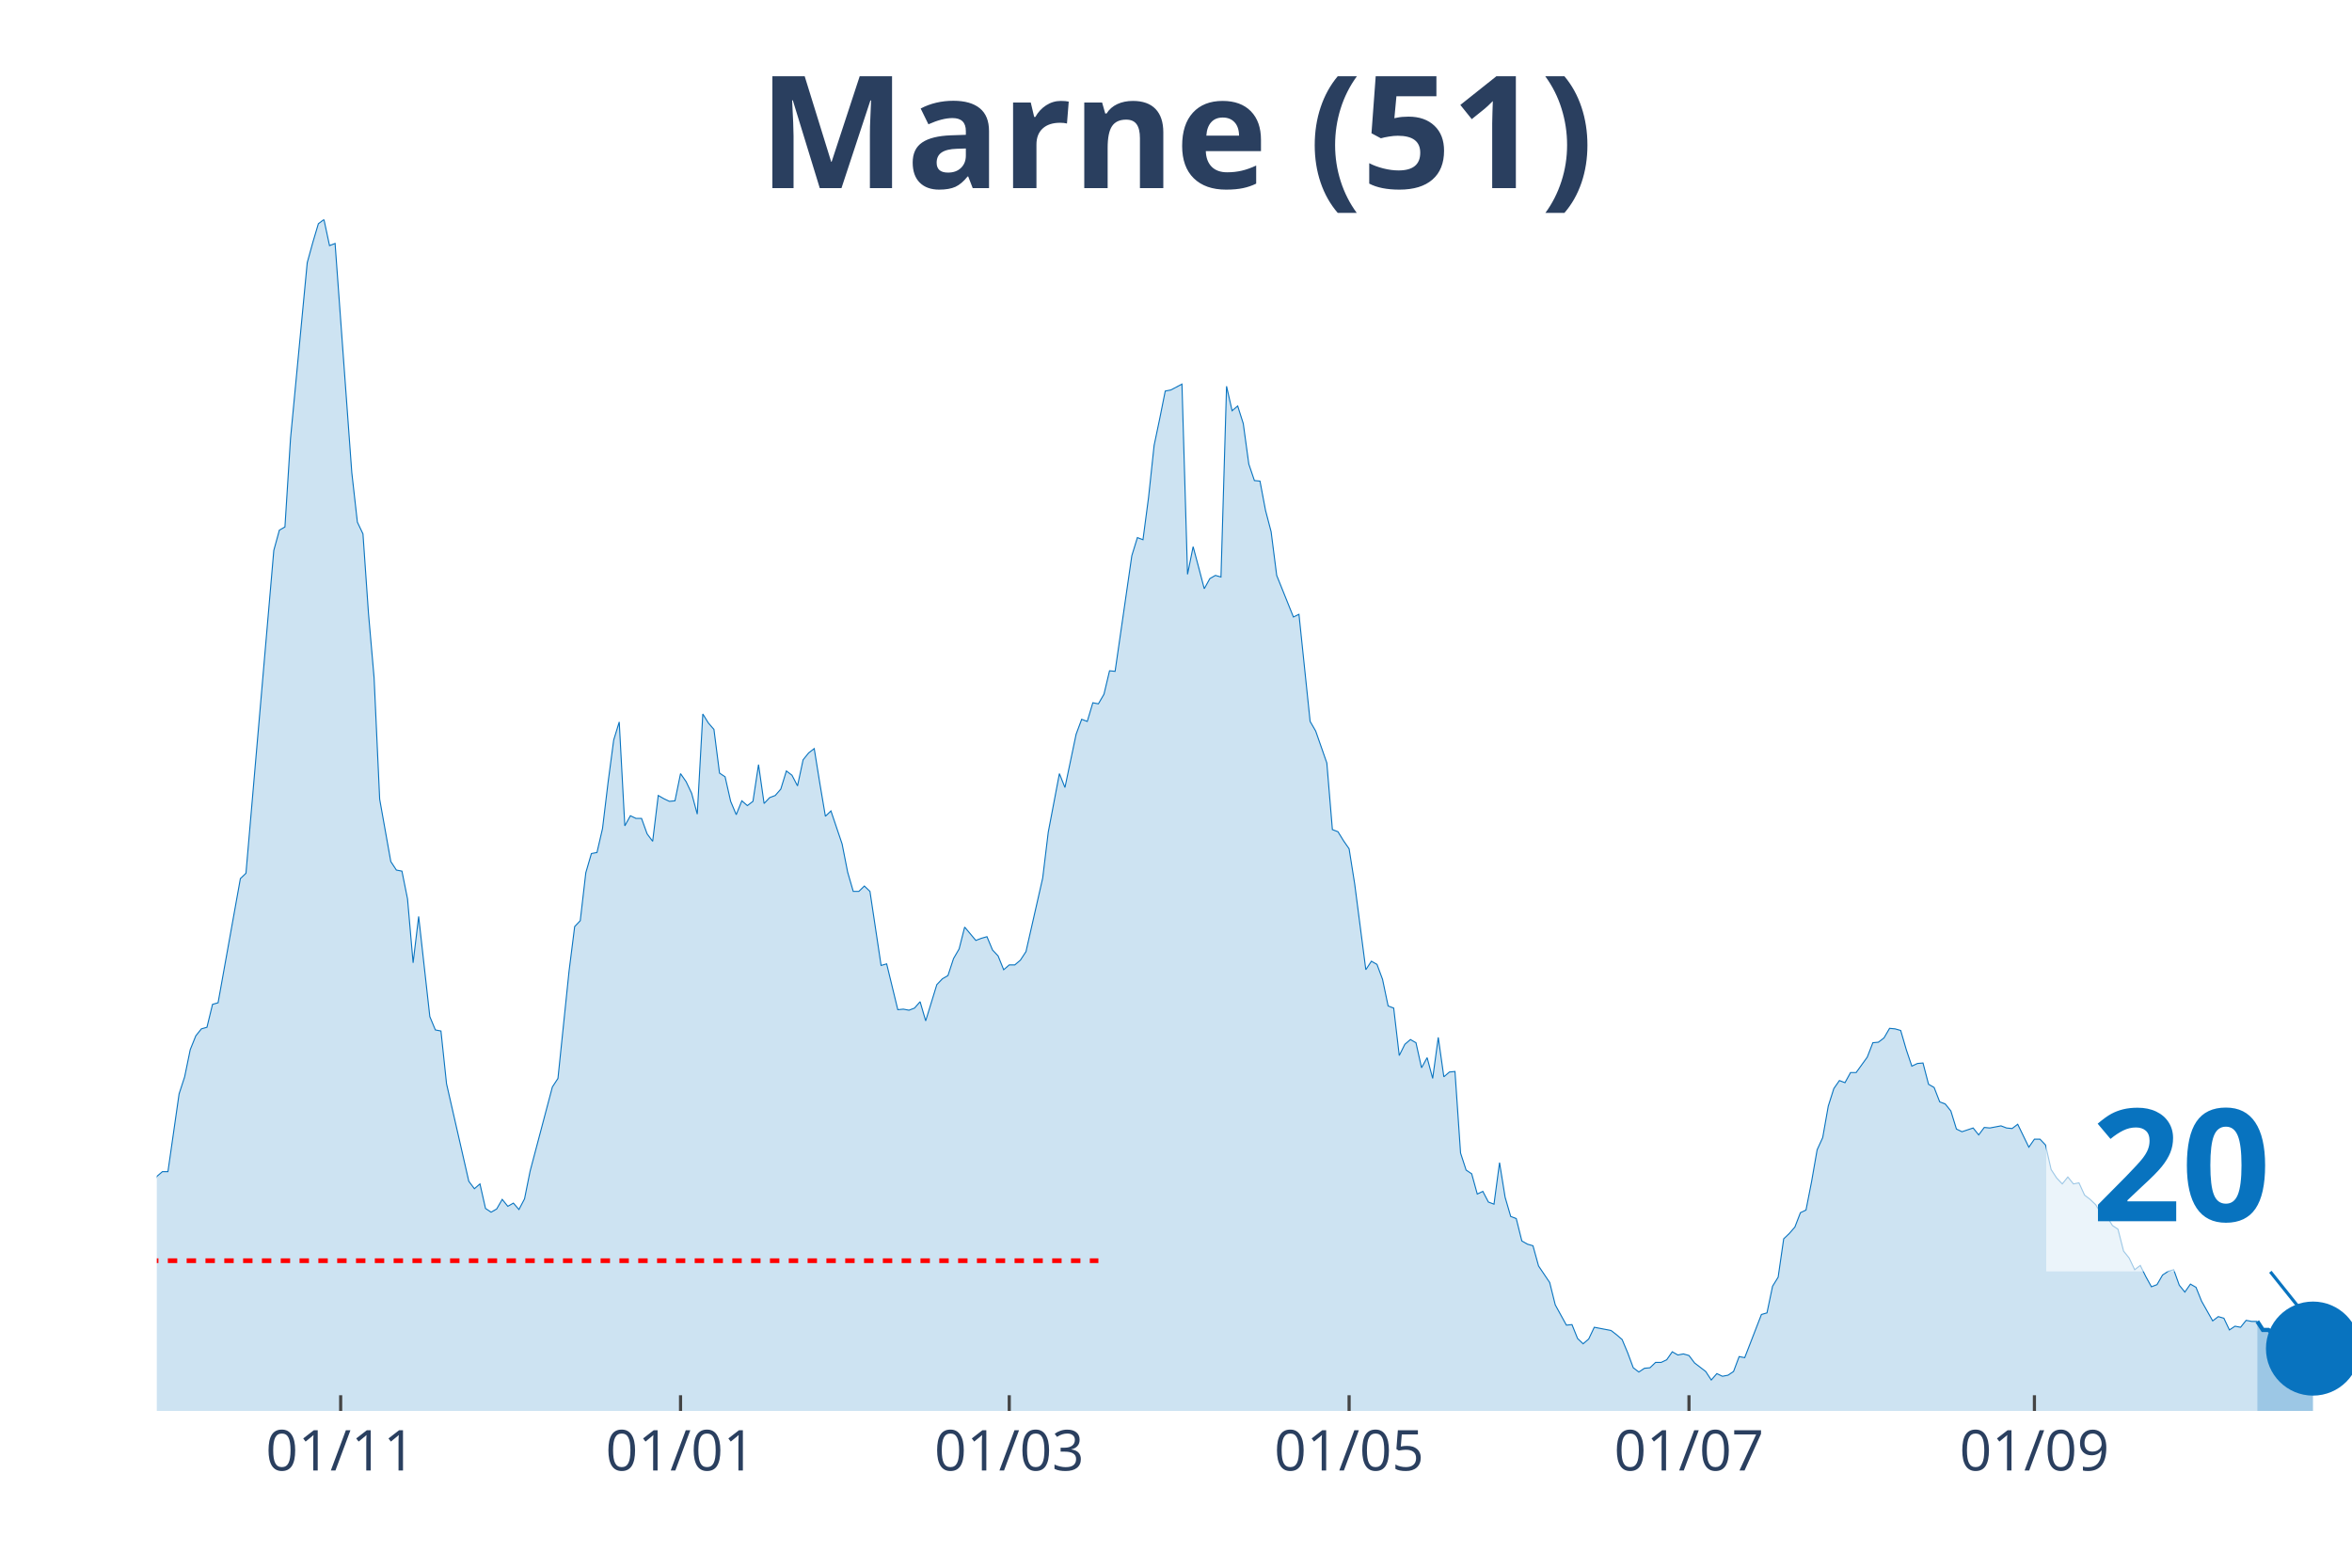
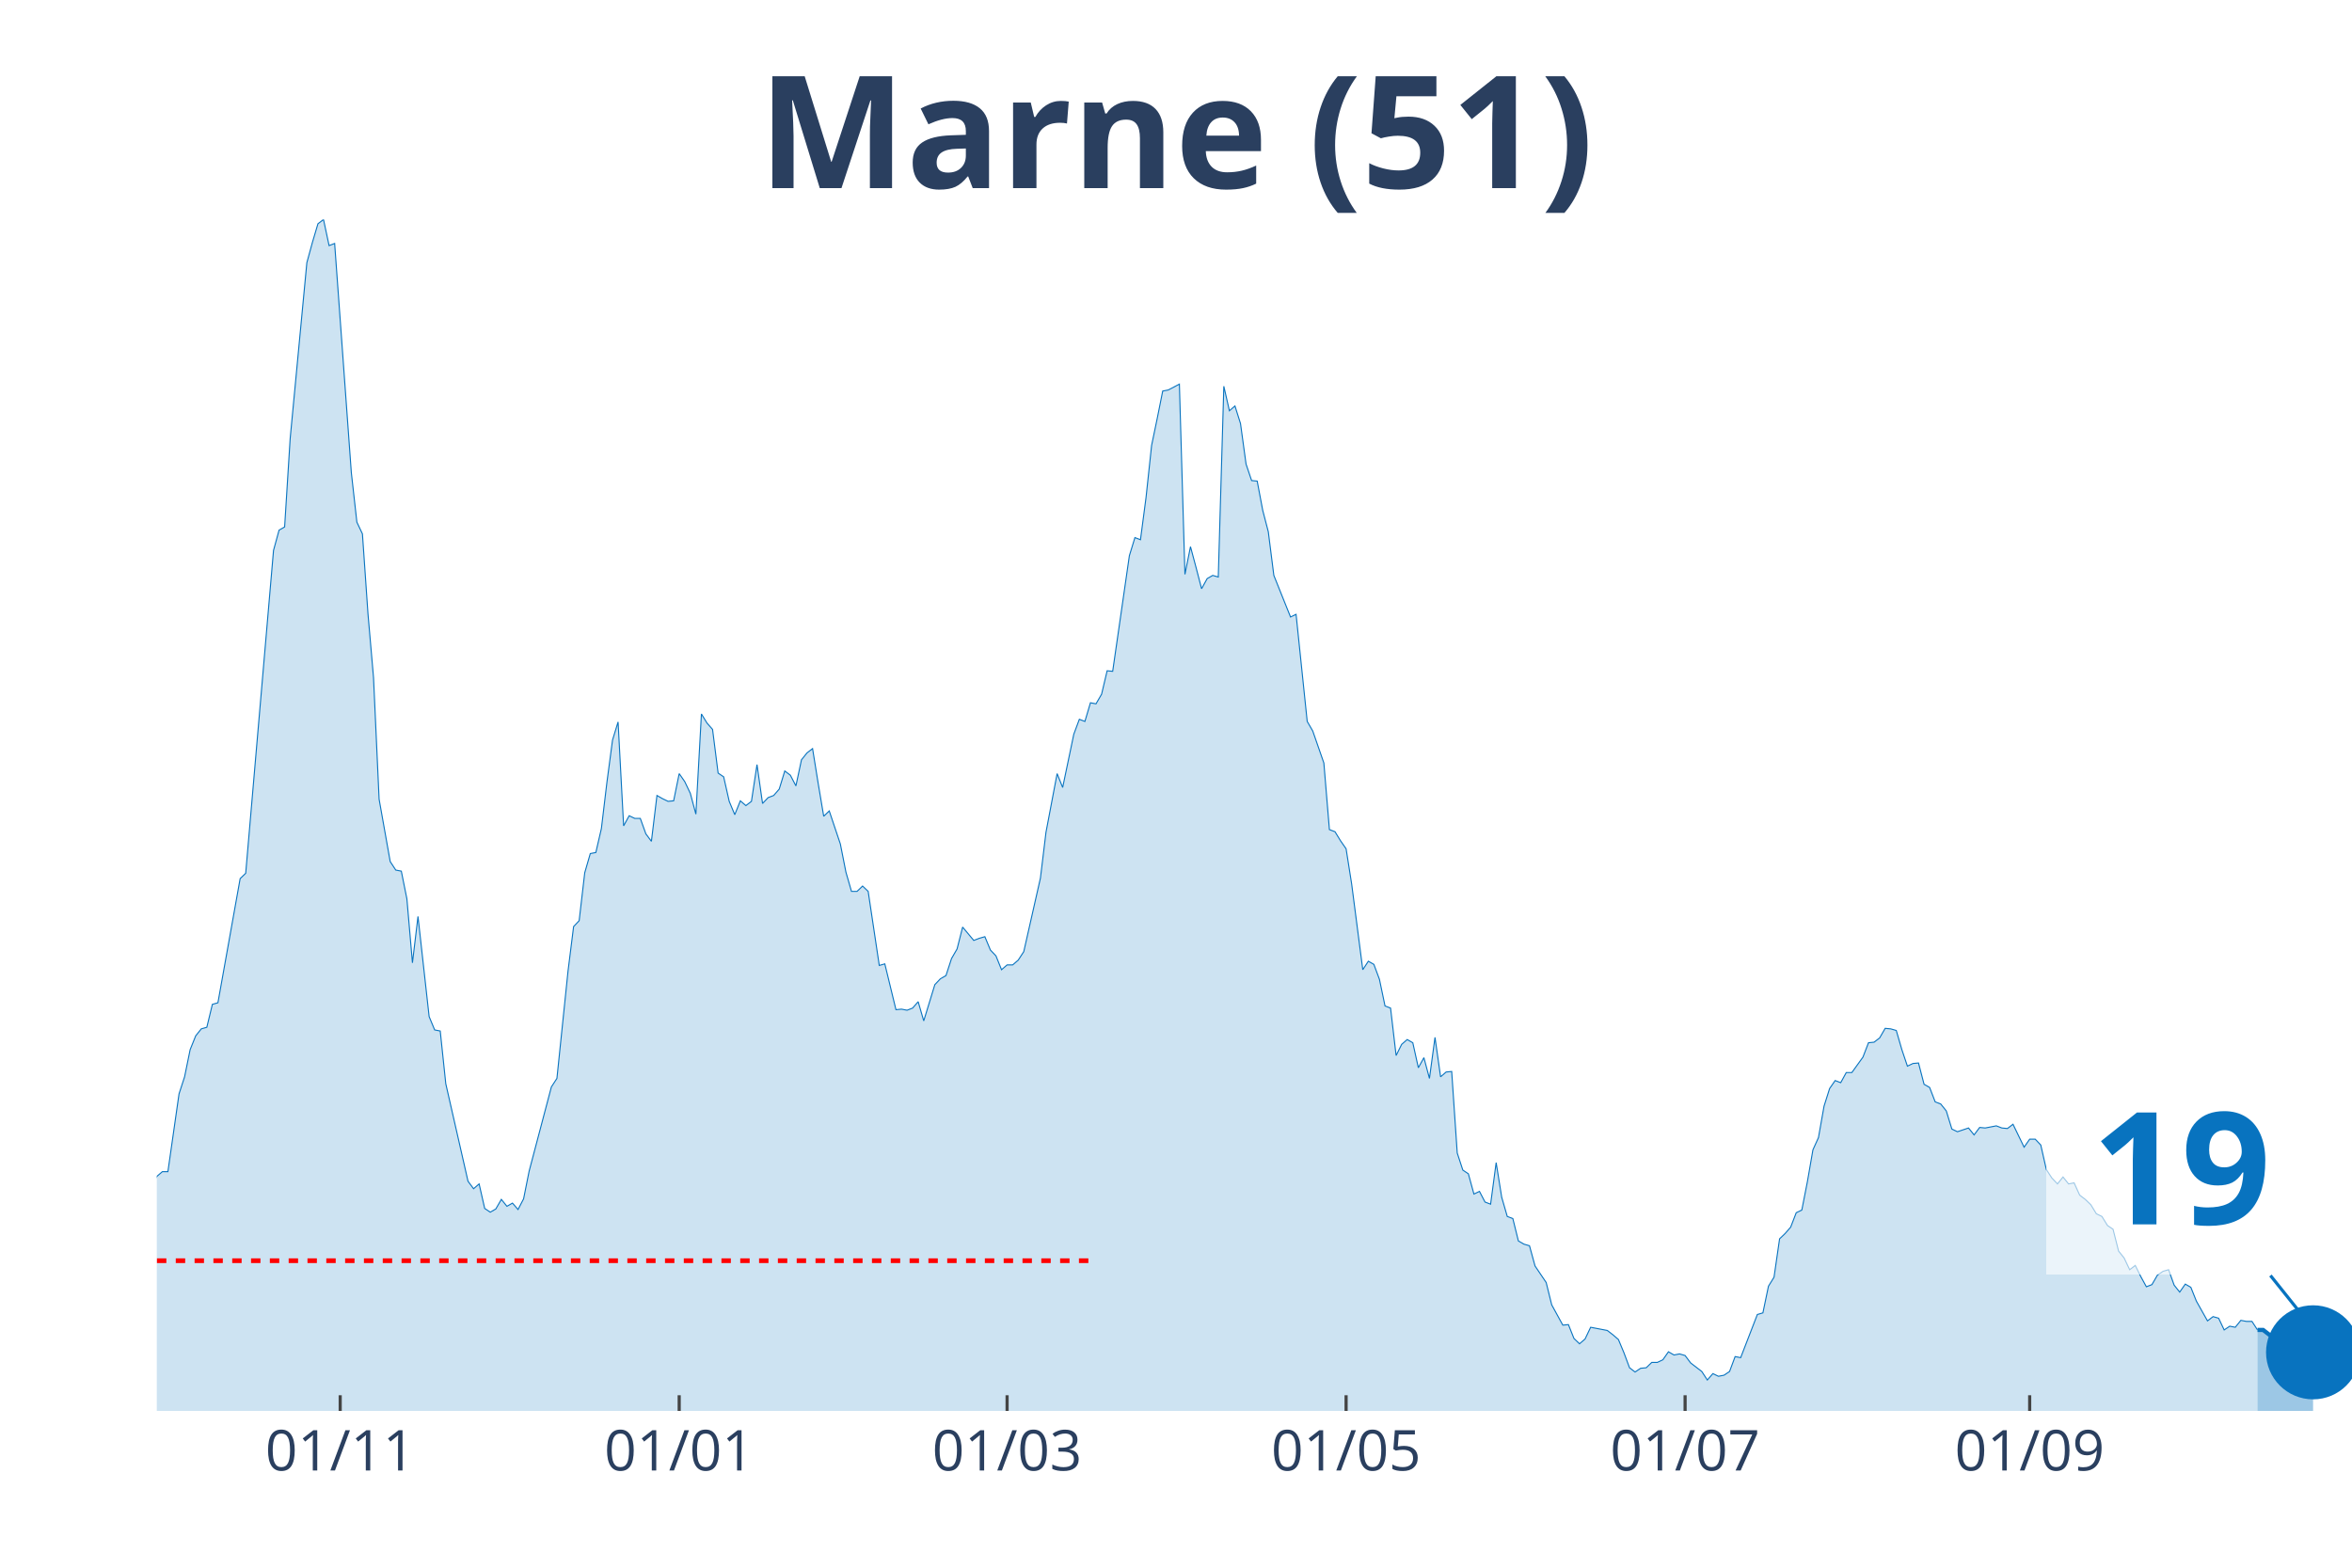
<svg xmlns="http://www.w3.org/2000/svg" class="main-svg" width="1125" height="750" style="" viewBox="0 0 750 500">
  <rect x="0" y="0" width="750" height="500" style="fill: rgb(0, 0, 0); fill-opacity: 0;" />
-   <defs id="defs-3b3209">
+   <defs id="defs-b87b4b">
    <g class="clips">
-       <clipPath id="clip3b3209xyplot" class="plotclip">
+       <clipPath id="clipb87b4bxyplot" class="plotclip">
        <rect width="700" height="380" />
      </clipPath>
-       <clipPath class="axesclip" id="clip3b3209x">
+       <clipPath class="axesclip" id="clipb87b4bx">
        <rect x="50" y="0" width="700" height="500" />
      </clipPath>
-       <clipPath class="axesclip" id="clip3b3209y">
+       <clipPath class="axesclip" id="clipb87b4by">
        <rect x="0" y="70" width="750" height="380" />
      </clipPath>
-       <clipPath class="axesclip" id="clip3b3209xy">
+       <clipPath class="axesclip" id="clipb87b4bxy">
        <rect x="50" y="70" width="700" height="380" />
      </clipPath>
    </g>
    <g class="gradients" />
  </defs>
  <g class="bglayer">
    <rect class="bg" x="50" y="70" width="700" height="380" style="fill: rgb(0, 0, 0); fill-opacity: 0; stroke-width: 0;" />
  </g>
  <g class="layer-below">
    <g class="imagelayer" />
    <g class="shapelayer" />
  </g>
  <g class="cartesianlayer">
    <g class="subplot xy">
      <g class="layer-subplot">
        <g class="shapelayer" />
        <g class="imagelayer" />
      </g>
      <g class="gridlayer">
        <g class="x">
-           <path class="xgrid crisp" transform="translate(108.63,0)" d="M0,70v380" style="stroke: rgb(255, 255, 255); stroke-opacity: 1; stroke-width: 1px;" />
-           <path class="xgrid crisp" transform="translate(217.01,0)" d="M0,70v380" style="stroke: rgb(255, 255, 255); stroke-opacity: 1; stroke-width: 1px;" />
-           <path class="xgrid crisp" transform="translate(321.83,0)" d="M0,70v380" style="stroke: rgb(255, 255, 255); stroke-opacity: 1; stroke-width: 1px;" />
-           <path class="xgrid crisp" transform="translate(430.2,0)" d="M0,70v380" style="stroke: rgb(255, 255, 255); stroke-opacity: 1; stroke-width: 1px;" />
-           <path class="xgrid crisp" transform="translate(538.58,0)" d="M0,70v380" style="stroke: rgb(255, 255, 255); stroke-opacity: 1; stroke-width: 1px;" />
-           <path class="xgrid crisp" transform="translate(648.73,0)" d="M0,70v380" style="stroke: rgb(255, 255, 255); stroke-opacity: 1; stroke-width: 1px;" />
+           <path class="xgrid crisp" transform="translate(108.48,0)" d="M0,70v380" style="stroke: rgb(255, 255, 255); stroke-opacity: 1; stroke-width: 1px;" />
+           <path class="xgrid crisp" transform="translate(216.58,0)" d="M0,70v380" style="stroke: rgb(255, 255, 255); stroke-opacity: 1; stroke-width: 1px;" />
+           <path class="xgrid crisp" transform="translate(321.14,0)" d="M0,70v380" style="stroke: rgb(255, 255, 255); stroke-opacity: 1; stroke-width: 1px;" />
+           <path class="xgrid crisp" transform="translate(429.24,0)" d="M0,70v380" style="stroke: rgb(255, 255, 255); stroke-opacity: 1; stroke-width: 1px;" />
+           <path class="xgrid crisp" transform="translate(537.34,0)" d="M0,70v380" style="stroke: rgb(255, 255, 255); stroke-opacity: 1; stroke-width: 1px;" />
+           <path class="xgrid crisp" transform="translate(647.22,0)" d="M0,70v380" style="stroke: rgb(255, 255, 255); stroke-opacity: 1; stroke-width: 1px;" />
        </g>
        <g class="y" />
      </g>
      <g class="zerolinelayer" />
      <path class="xlines-below" />
      <path class="ylines-below" />
      <g class="overlines-below" />
      <g class="xaxislayer-below" />
      <g class="yaxislayer-below" />
      <g class="overaxes-below" />
-       <g class="plot" transform="translate(50, 70)" clip-path="url('#clip3b3209xyplot')">
+       <g class="plot" transform="translate(50, 70)" clip-path="url('#clipb87b4bxyplot')">
        <g class="scatterlayer mlayer">
-           <g class="trace scatter trace24fcdc" style="stroke-miterlimit: 2;">
+           <g class="trace scatter trace06bc7d" style="stroke-miterlimit: 2;">
            <g class="fills">
              <g>
-                 <path class="js-fill" d="M669.8,380L-241.62,380L-241.62,370.31L-232.74,373.37L-230.96,374.22L-220.3,373.37L-218.53,374.22L-213.2,360.63L-211.42,362.33L-206.09,361.31L-204.31,368.27L-200.76,375.07L-198.98,373.88L-188.32,376.43L-186.55,377.79L-133.25,377.96L-131.47,377.28L-120.81,373.2L-119.04,373.37L-113.71,374.22L-111.93,372.86L-106.6,372.86L-104.82,372.18L-101.27,370.31L-99.49,371.67L-95.94,372.35L-94.16,371.5L-88.83,369.63L-87.06,367.42L-81.73,366.23L-79.95,365.04L-74.62,363.69L-72.84,362.16L-69.29,361.65L-67.51,359.44L-62.18,354L-60.41,354L-58.63,353.66L-56.85,349.75L-53.3,344.65L-51.52,341.93L-47.97,340.57L-46.19,340.4L-44.42,339.55L-42.64,336.32L-40.86,335.47L-39.09,327.15L-37.31,315.08L-35.53,311L-33.76,309.98L-31.98,306.75L-28.43,283.64L-26.65,286.87L-24.87,295.2L-23.1,292.14L-21.32,293.16L-19.54,290.61L-15.99,311.85L-14.21,311.51L-12.44,311.68L-10.66,313.72L-8.88,313.38L-7.11,314.91L-5.33,317.12L-3.55,313.04L-1.78,311.68L0,305.22L1.78,303.69L3.55,303.69L7.11,278.88L8.88,273.44L10.66,264.78L12.44,260.36L14.21,258.15L15.99,257.64L17.77,250.33L19.54,249.82L26.65,210.22L28.43,208.52L37.31,105.54L39.09,99.08L40.86,98.06L42.64,69.85L47.97,13.77L49.75,7.31L51.52,1.36L53.3,0L55.08,8.33L56.85,7.65L62.18,80.72L63.96,96.53L65.74,100.27L67.51,125.76L69.29,146.15L71.07,184.9L74.62,204.79L76.4,207.5L78.17,207.84L79.95,216.68L81.73,237.08L83.5,222.29L87.06,254.24L88.83,258.49L90.61,258.83L92.39,275.65L99.49,306.75L101.27,309.13L103.05,307.6L104.82,315.42L106.6,316.61L108.38,315.59L110.15,312.53L111.93,314.74L113.71,313.72L115.48,315.76L117.26,312.36L119.04,303.52L126.14,276.67L127.92,273.95L131.47,239.62L133.25,225.52L135.03,223.65L136.8,208.35L138.58,202.24L140.36,201.9L142.13,194.25L143.91,179.46L145.69,166.04L147.46,160.26L149.24,193.4L151.02,190.17L152.79,191.02L154.57,191.02L156.35,195.95L158.12,198.33L159.9,183.71L161.68,184.73L163.45,185.58L165.23,185.41L167.01,176.74L168.78,179.29L170.56,183.03L172.34,189.66L174.11,157.71L175.89,160.6L177.66,162.64L179.44,176.57L181.22,177.76L182.99,185.58L184.77,189.83L186.55,185.41L188.32,186.94L190.1,185.58L191.88,173.86L193.65,186.26L195.43,184.39L197.21,183.71L198.98,181.67L200.76,175.89L202.54,177.25L204.31,180.65L206.09,172.33L207.87,170.12L209.64,168.76L211.42,179.8L213.2,190.34L214.97,188.64L218.53,199.18L220.3,208.18L222.08,214.3L223.86,214.3L225.63,212.6L227.41,214.3L230.96,237.92L232.74,237.42L236.29,252.03L238.07,251.86L239.85,252.2L241.62,251.52L243.4,249.48L245.18,255.6L248.73,244.04L250.51,242.17L252.28,241.15L254.06,235.72L255.84,232.66L257.61,225.69L261.17,229.94L262.94,229.26L264.72,228.75L266.5,233L268.27,234.87L270.05,239.28L271.83,237.75L273.6,237.75L275.38,236.23L277.16,233.51L282.49,210.05L284.26,195.44L287.82,176.74L289.59,181.16L293.15,164.17L294.92,159.41L296.7,160.09L298.48,154.14L300.25,154.48L302.03,151.42L303.81,143.94L305.58,144.11L310.91,107.24L312.69,101.46L314.47,102.14L316.24,88.71L318.02,72.06L319.8,63.56L321.57,54.72L323.35,54.38L326.9,52.51L328.68,113.18L330.46,104.35L332.23,110.97L334.01,117.77L335.79,114.54L337.56,113.52L339.34,114.03L341.12,53.19L342.89,61.01L344.67,59.48L346.45,65.09L348.22,78.01L350,83.27L351.78,83.44L353.55,92.79L355.33,99.59L357.11,113.52L362.44,126.78L364.21,125.93L367.77,160.09L369.54,163.15L373.1,173.35L374.87,194.59L376.65,195.27L378.43,198.16L380.2,200.71L381.98,211.92L385.53,239.28L387.31,236.57L389.09,237.58L390.86,242.34L392.64,250.84L394.42,251.52L396.19,266.65L397.97,263.08L399.75,261.55L401.52,262.57L403.3,270.55L405.08,267.33L406.85,273.95L408.63,260.87L410.41,273.44L412.18,271.91L413.96,271.74L415.74,297.75L417.51,303.18L419.29,304.37L421.07,310.83L422.84,309.98L424.62,313.38L426.4,314.06L428.17,300.81L429.95,311.85L431.73,317.97L433.5,318.65L435.28,325.79L437.06,326.81L438.83,327.32L440.61,333.77L444.16,339.04L445.94,346.18L449.49,352.64L451.27,352.47L453.05,356.89L454.82,358.59L456.6,357.06L458.38,353.32L463.71,354.34L465.48,355.7L467.26,357.23L469.04,361.48L470.81,366.23L472.59,367.59L474.37,366.4L476.14,366.23L477.92,364.53L479.7,364.53L481.47,363.69L483.25,361.14L485.03,362.16L486.8,361.82L488.58,362.33L490.36,364.7L493.91,367.42L495.69,370.14L497.46,368.1L499.24,368.95L501.02,368.61L502.79,367.42L504.57,362.67L506.35,363.01L511.68,349.24L513.45,348.73L515.23,340.23L517.01,337.34L518.78,325.11L520.56,323.41L522.34,321.37L524.11,316.78L525.89,315.93L527.66,306.92L529.44,296.73L531.22,292.82L532.99,282.79L534.77,277.18L536.55,274.63L538.32,275.31L540.1,272.08L541.88,272.08L545.43,267.16L547.21,262.57L548.98,262.4L550.76,261.04L552.54,257.98L554.31,258.15L556.09,258.66L557.87,264.78L559.64,270.04L561.42,269.19L563.2,269.03L564.97,275.82L566.75,276.84L568.53,281.43L570.3,282.11L572.08,284.32L573.86,290.1L575.63,290.95L579.19,289.76L580.96,291.97L582.74,289.59L584.52,289.76L588.07,289.08L589.85,289.76L591.62,289.93L593.4,288.57L596.95,295.88L598.73,293.33L600.51,293.33L602.28,295.2L604.06,303.01L605.84,305.73L607.61,307.6L609.39,305.39L611.17,307.6L612.94,307.26L614.72,311.17L616.5,312.53L618.27,314.23L620.05,317.12L621.83,317.97L623.6,320.86L625.38,322.05L627.16,329.02L628.93,331.23L630.71,334.96L632.49,333.6L634.26,337.17L636.04,340.4L637.82,339.72L639.59,336.66L641.37,335.47L643.15,334.96L644.92,339.89L646.7,342.1L648.48,339.55L650.25,340.57L652.03,344.99L655.58,351.28L657.36,349.92L659.14,350.43L660.91,354.17L662.69,352.98L664.47,353.32L666.24,351.11L668.02,351.45L669.8,351.45" style="fill: rgb(8, 115, 191); fill-opacity: 0.2; stroke-width: 0;" />
+                 <path class="js-fill" d="M669.87,380L-241.01,380L-241.01,370.31L-232.15,373.37L-230.38,374.22L-219.75,373.37L-217.97,374.22L-214.43,363.18L-212.66,360.63L-207.34,362.16L-205.57,361.31L-200.25,375.07L-198.48,373.88L-187.85,376.43L-186.08,377.79L-132.91,377.96L-131.14,377.28L-120.51,373.2L-118.73,373.37L-113.42,374.22L-111.65,372.86L-106.33,372.86L-104.56,372.18L-101.01,370.31L-99.24,371.67L-95.7,372.35L-93.92,371.5L-88.61,369.63L-86.84,367.42L-81.52,366.23L-79.75,365.04L-74.43,363.69L-72.66,362.16L-69.11,361.65L-67.34,359.44L-62.03,354L-60.25,354L-58.48,353.66L-56.71,349.75L-53.16,344.65L-51.39,341.93L-47.85,340.57L-46.08,340.4L-44.3,339.55L-42.53,336.32L-40.76,335.47L-38.99,327.15L-37.22,315.08L-35.44,311L-33.67,309.98L-31.9,306.75L-28.35,283.64L-26.58,286.87L-24.81,295.2L-23.04,292.14L-21.27,293.16L-19.49,290.61L-15.95,311.85L-14.18,311.51L-12.41,311.68L-10.63,313.72L-8.86,313.38L-7.09,314.91L-5.32,317.12L-3.54,313.04L-1.77,311.68L0,305.22L1.77,303.69L3.54,303.69L7.09,278.88L8.86,273.44L10.63,264.78L12.41,260.36L14.18,258.15L15.95,257.64L17.72,250.33L19.49,249.82L26.58,210.22L28.35,208.52L37.22,105.54L38.99,99.08L40.76,98.06L42.53,69.85L47.85,13.77L49.62,7.31L51.39,1.36L53.16,0L54.94,8.33L56.71,7.65L62.03,80.72L63.8,96.53L65.57,100.27L67.34,125.76L69.11,146.15L70.89,184.9L74.43,204.79L76.2,207.5L77.97,207.84L79.75,216.68L81.52,237.08L83.29,222.29L86.84,254.24L88.61,258.49L90.38,258.83L92.15,275.65L99.24,306.75L101.01,309.13L102.78,307.6L104.56,315.42L106.33,316.61L108.1,315.59L109.87,312.53L111.65,314.74L113.42,313.72L115.19,315.76L116.96,312.36L118.73,303.52L125.82,276.67L127.59,273.95L131.14,239.62L132.91,225.52L134.68,223.65L136.46,208.35L138.23,202.24L140,201.9L141.77,194.25L143.54,179.46L145.32,166.04L147.09,160.26L148.86,193.4L150.63,190.17L152.41,191.02L154.18,191.02L155.95,195.95L157.72,198.33L159.49,183.71L161.27,184.73L163.04,185.58L164.81,185.41L166.58,176.74L168.35,179.29L170.13,183.03L171.9,189.66L173.67,157.71L175.44,160.6L177.22,162.64L178.99,176.57L180.76,177.76L182.53,185.58L184.3,189.83L186.08,185.41L187.85,186.94L189.62,185.58L191.39,173.86L193.16,186.26L194.94,184.39L196.71,183.71L198.48,181.67L200.25,175.89L202.03,177.25L203.8,180.65L205.57,172.33L207.34,170.12L209.11,168.76L210.89,179.8L212.66,190.34L214.43,188.64L217.97,199.18L219.75,208.18L221.52,214.3L223.29,214.3L225.06,212.6L226.84,214.3L230.38,237.92L232.15,237.42L235.7,252.03L237.47,251.86L239.24,252.2L241.01,251.52L242.78,249.48L244.56,255.6L248.1,244.04L249.87,242.17L251.65,241.15L253.42,235.72L255.19,232.66L256.96,225.69L260.51,229.94L262.28,229.26L264.05,228.75L265.82,233L267.59,234.87L269.37,239.28L271.14,237.75L272.91,237.75L274.68,236.23L276.46,233.51L281.77,210.05L283.54,195.44L287.09,176.74L288.86,181.16L292.41,164.17L294.18,159.41L295.95,160.09L297.72,154.14L299.49,154.48L301.27,151.42L303.04,143.94L304.81,144.11L310.13,107.24L311.9,101.46L313.67,102.14L315.44,88.71L317.22,72.06L318.99,63.56L320.76,54.72L322.53,54.38L326.08,52.51L327.85,113.18L329.62,104.35L331.39,110.97L333.16,117.77L334.94,114.54L336.71,113.52L338.48,114.03L340.25,53.19L342.03,61.01L343.8,59.48L345.57,65.09L347.34,78.01L349.11,83.27L350.89,83.44L352.66,92.79L354.43,99.59L356.2,113.52L361.52,126.78L363.29,125.93L366.84,160.09L368.61,163.15L372.15,173.35L373.92,194.59L375.7,195.27L377.47,198.16L379.24,200.71L381.01,211.92L384.56,239.28L386.33,236.57L388.1,237.58L389.87,242.34L391.65,250.84L393.42,251.52L395.19,266.65L396.96,263.08L398.73,261.55L400.51,262.57L402.28,270.55L404.05,267.33L405.82,273.95L407.59,260.87L409.37,273.44L411.14,271.91L412.91,271.74L414.68,297.75L416.46,303.18L418.23,304.37L420,310.83L421.77,309.98L423.54,313.38L425.32,314.06L427.09,300.81L428.86,311.85L430.63,317.97L432.41,318.65L434.18,325.79L435.95,326.81L437.72,327.32L439.49,333.77L443.04,339.04L444.81,346.18L448.35,352.64L450.13,352.47L451.9,356.89L453.67,358.59L455.44,357.06L457.22,353.32L462.53,354.34L464.3,355.7L466.08,357.23L467.85,361.48L469.62,366.23L471.39,367.59L473.16,366.4L474.94,366.23L476.71,364.53L478.48,364.53L480.25,363.69L482.03,361.14L483.8,362.16L485.57,361.82L487.34,362.33L489.11,364.7L492.66,367.42L494.43,370.14L496.2,368.1L497.97,368.95L499.75,368.61L501.52,367.42L503.29,362.67L505.06,363.01L510.38,349.24L512.15,348.73L513.92,340.23L515.7,337.34L517.47,325.11L519.24,323.41L521.01,321.37L522.78,316.78L524.56,315.93L526.33,306.92L528.1,296.73L529.87,292.82L531.65,282.79L533.42,277.18L535.19,274.63L536.96,275.31L538.73,272.08L540.51,272.08L544.05,267.16L545.82,262.57L547.59,262.4L549.37,261.04L551.14,257.98L552.91,258.15L554.68,258.66L556.46,264.78L558.23,270.04L560,269.19L561.77,269.03L563.54,275.82L565.32,276.84L567.09,281.43L568.86,282.11L570.63,284.32L572.41,290.1L574.18,290.95L577.72,289.76L579.49,291.97L581.27,289.59L583.04,289.76L586.58,289.08L588.35,289.76L590.13,289.93L591.9,288.57L595.44,295.88L597.22,293.33L598.99,293.33L600.76,295.2L602.53,303.01L604.3,305.73L606.08,307.6L607.85,305.39L609.62,307.6L611.39,307.26L613.16,311.17L614.94,312.53L616.71,314.23L618.48,317.12L620.25,317.97L622.03,320.86L623.8,322.05L625.57,329.02L627.34,331.23L629.11,334.96L630.89,333.6L632.66,337.17L634.43,340.4L636.2,339.72L637.97,336.66L639.75,335.47L641.52,334.96L643.29,339.89L645.06,342.1L646.84,339.55L648.61,340.57L650.38,344.99L653.92,351.28L655.7,349.92L657.47,350.43L659.24,354.17L661.01,352.98L662.78,353.32L664.56,351.11L666.33,351.45L668.1,351.45L669.87,354.17" style="fill: rgb(8, 115, 191); fill-opacity: 0.2; stroke-width: 0;" />
              </g>
            </g>
            <g class="errorbars" />
            <g class="lines">
-               <path class="js-line" d="M-241.62,370.31L-232.74,373.37L-230.96,374.22L-220.3,373.37L-218.53,374.22L-213.2,360.63L-211.42,362.33L-206.09,361.31L-204.31,368.27L-200.76,375.07L-198.98,373.88L-188.32,376.43L-186.55,377.79L-133.25,377.96L-131.47,377.28L-120.81,373.2L-119.04,373.37L-113.71,374.22L-111.93,372.86L-106.6,372.86L-104.82,372.18L-101.27,370.31L-99.49,371.67L-95.94,372.35L-94.16,371.5L-88.83,369.63L-87.06,367.42L-81.73,366.23L-79.95,365.04L-74.62,363.69L-72.84,362.16L-69.29,361.65L-67.51,359.44L-62.18,354L-60.41,354L-58.63,353.66L-56.85,349.75L-53.3,344.65L-51.52,341.93L-47.97,340.57L-46.19,340.4L-44.42,339.55L-42.64,336.32L-40.86,335.47L-39.09,327.15L-37.31,315.08L-35.53,311L-33.76,309.98L-31.98,306.75L-28.43,283.64L-26.65,286.87L-24.87,295.2L-23.1,292.14L-21.32,293.16L-19.54,290.61L-15.99,311.85L-14.21,311.51L-12.44,311.68L-10.66,313.72L-8.88,313.38L-7.11,314.91L-5.33,317.12L-3.55,313.04L-1.78,311.68L0,305.22L1.78,303.69L3.55,303.69L7.11,278.88L8.88,273.44L10.66,264.78L12.44,260.36L14.21,258.15L15.99,257.64L17.77,250.33L19.54,249.82L26.65,210.22L28.43,208.52L37.31,105.54L39.09,99.08L40.86,98.06L42.64,69.85L47.97,13.77L49.75,7.31L51.52,1.36L53.3,0L55.08,8.33L56.85,7.65L62.18,80.72L63.96,96.53L65.74,100.27L67.51,125.76L69.29,146.15L71.07,184.9L74.62,204.79L76.4,207.5L78.17,207.84L79.95,216.68L81.73,237.08L83.5,222.29L87.06,254.24L88.83,258.49L90.61,258.83L92.39,275.65L99.49,306.75L101.27,309.13L103.05,307.6L104.82,315.42L106.6,316.61L108.38,315.59L110.15,312.53L111.93,314.74L113.71,313.72L115.48,315.76L117.26,312.36L119.04,303.52L126.14,276.67L127.92,273.95L131.47,239.62L133.25,225.52L135.03,223.65L136.8,208.35L138.58,202.24L140.36,201.9L142.13,194.25L143.91,179.46L145.69,166.04L147.46,160.26L149.24,193.4L151.02,190.17L152.79,191.02L154.57,191.02L156.35,195.95L158.12,198.33L159.9,183.71L161.68,184.73L163.45,185.58L165.23,185.41L167.01,176.74L168.78,179.29L170.56,183.03L172.34,189.66L174.11,157.71L175.89,160.6L177.66,162.64L179.44,176.57L181.22,177.76L182.99,185.58L184.77,189.83L186.55,185.41L188.32,186.94L190.1,185.58L191.88,173.86L193.65,186.26L195.43,184.39L197.21,183.71L198.98,181.67L200.76,175.89L202.54,177.25L204.31,180.65L206.09,172.33L207.87,170.12L209.64,168.76L211.42,179.8L213.2,190.34L214.97,188.64L218.53,199.18L220.3,208.18L222.08,214.3L223.86,214.3L225.63,212.6L227.41,214.3L230.96,237.92L232.74,237.42L236.29,252.03L238.07,251.86L239.85,252.2L241.62,251.52L243.4,249.48L245.18,255.6L248.73,244.04L250.51,242.17L252.28,241.15L254.06,235.72L255.84,232.66L257.61,225.69L261.17,229.94L262.94,229.26L264.72,228.75L266.5,233L268.27,234.87L270.05,239.28L271.83,237.75L273.6,237.75L275.38,236.23L277.16,233.51L282.49,210.05L284.26,195.44L287.82,176.74L289.59,181.16L293.15,164.17L294.92,159.41L296.7,160.09L298.48,154.14L300.25,154.48L302.03,151.42L303.81,143.94L305.58,144.11L310.91,107.24L312.69,101.46L314.47,102.14L316.24,88.71L318.02,72.06L319.8,63.56L321.57,54.72L323.35,54.38L326.9,52.51L328.68,113.18L330.46,104.35L332.23,110.97L334.01,117.77L335.79,114.54L337.56,113.52L339.34,114.03L341.12,53.19L342.89,61.01L344.67,59.48L346.45,65.09L348.22,78.01L350,83.27L351.78,83.44L353.55,92.79L355.33,99.59L357.11,113.52L362.44,126.78L364.21,125.93L367.77,160.09L369.54,163.15L373.1,173.35L374.87,194.59L376.65,195.27L378.43,198.16L380.2,200.71L381.98,211.92L385.53,239.28L387.31,236.57L389.09,237.58L390.86,242.34L392.64,250.84L394.42,251.52L396.19,266.65L397.97,263.08L399.75,261.55L401.52,262.57L403.3,270.55L405.08,267.33L406.85,273.95L408.63,260.87L410.41,273.44L412.18,271.91L413.96,271.74L415.74,297.75L417.51,303.18L419.29,304.37L421.07,310.83L422.84,309.98L424.62,313.38L426.4,314.06L428.17,300.81L429.95,311.85L431.73,317.97L433.5,318.65L435.28,325.79L437.06,326.81L438.83,327.32L440.61,333.77L444.16,339.04L445.94,346.18L449.49,352.64L451.27,352.47L453.05,356.89L454.82,358.59L456.6,357.06L458.38,353.32L463.71,354.34L465.48,355.7L467.26,357.23L469.04,361.48L470.81,366.23L472.59,367.59L474.37,366.4L476.14,366.23L477.92,364.53L479.7,364.53L481.47,363.69L483.25,361.14L485.03,362.16L486.8,361.82L488.58,362.33L490.36,364.7L493.91,367.42L495.69,370.14L497.46,368.1L499.24,368.95L501.02,368.61L502.79,367.42L504.57,362.67L506.35,363.01L511.68,349.24L513.45,348.73L515.23,340.23L517.01,337.34L518.78,325.11L520.56,323.41L522.34,321.37L524.11,316.78L525.89,315.93L527.66,306.92L529.44,296.73L531.22,292.82L532.99,282.79L534.77,277.18L536.55,274.63L538.32,275.31L540.1,272.08L541.88,272.08L545.43,267.16L547.21,262.57L548.98,262.4L550.76,261.04L552.54,257.98L554.31,258.15L556.09,258.66L557.87,264.78L559.64,270.04L561.42,269.19L563.2,269.03L564.97,275.82L566.75,276.84L568.53,281.43L570.3,282.11L572.08,284.32L573.86,290.1L575.63,290.95L579.19,289.76L580.96,291.97L582.74,289.59L584.52,289.76L588.07,289.08L589.85,289.76L591.62,289.93L593.4,288.57L596.95,295.88L598.73,293.33L600.51,293.33L602.28,295.2L604.06,303.01L605.84,305.73L607.61,307.6L609.39,305.39L611.17,307.6L612.94,307.26L614.72,311.17L616.5,312.53L618.27,314.23L620.05,317.12L621.83,317.97L623.6,320.86L625.38,322.05L627.16,329.02L628.93,331.23L630.71,334.96L632.49,333.6L634.26,337.17L636.04,340.4L637.82,339.72L639.59,336.66L641.37,335.47L643.15,334.96L644.92,339.89L646.7,342.1L648.48,339.55L650.25,340.57L652.03,344.99L655.58,351.28L657.36,349.92L659.14,350.43L660.91,354.17L662.69,352.98L664.47,353.32L666.24,351.11L668.02,351.45L669.8,351.45" style="vector-effect: non-scaling-stroke; fill: none; stroke: rgb(8, 115, 191); stroke-opacity: 1; stroke-width: 0.5px; opacity: 1;" />
+               <path class="js-line" d="M-241.01,370.31L-232.15,373.37L-230.38,374.22L-219.75,373.37L-217.97,374.22L-214.43,363.18L-212.66,360.63L-207.34,362.16L-205.57,361.31L-200.25,375.07L-198.48,373.88L-187.85,376.43L-186.08,377.79L-132.91,377.96L-131.14,377.28L-120.51,373.2L-118.73,373.37L-113.42,374.22L-111.65,372.86L-106.33,372.86L-104.56,372.18L-101.01,370.31L-99.24,371.67L-95.7,372.35L-93.92,371.5L-88.61,369.63L-86.84,367.42L-81.52,366.23L-79.75,365.04L-74.43,363.69L-72.66,362.16L-69.11,361.65L-67.34,359.44L-62.03,354L-60.25,354L-58.48,353.66L-56.71,349.75L-53.16,344.65L-51.39,341.93L-47.85,340.57L-46.08,340.4L-44.3,339.55L-42.53,336.32L-40.76,335.47L-38.99,327.15L-37.22,315.08L-35.44,311L-33.67,309.98L-31.9,306.75L-28.35,283.64L-26.58,286.87L-24.81,295.2L-23.04,292.14L-21.27,293.16L-19.49,290.61L-15.95,311.85L-14.18,311.51L-12.41,311.68L-10.63,313.72L-8.86,313.38L-7.09,314.91L-5.32,317.12L-3.54,313.04L-1.77,311.68L0,305.22L1.77,303.69L3.54,303.69L7.09,278.88L8.86,273.44L10.63,264.78L12.41,260.36L14.18,258.15L15.95,257.64L17.72,250.33L19.49,249.82L26.58,210.22L28.35,208.52L37.22,105.54L38.99,99.08L40.76,98.06L42.53,69.85L47.85,13.77L49.62,7.31L51.39,1.36L53.16,0L54.94,8.33L56.71,7.65L62.03,80.72L63.8,96.53L65.57,100.27L67.34,125.76L69.11,146.15L70.89,184.9L74.43,204.79L76.2,207.5L77.97,207.84L79.75,216.68L81.52,237.08L83.29,222.29L86.84,254.24L88.61,258.49L90.38,258.83L92.15,275.65L99.24,306.75L101.01,309.13L102.78,307.6L104.56,315.42L106.33,316.61L108.1,315.59L109.87,312.53L111.65,314.74L113.42,313.72L115.19,315.76L116.96,312.36L118.73,303.52L125.82,276.67L127.59,273.95L131.14,239.62L132.91,225.52L134.68,223.65L136.46,208.35L138.23,202.24L140,201.9L141.77,194.25L143.54,179.46L145.32,166.04L147.09,160.26L148.86,193.4L150.63,190.17L152.41,191.02L154.18,191.02L155.95,195.95L157.72,198.33L159.49,183.71L161.27,184.73L163.04,185.58L164.81,185.41L166.58,176.74L168.35,179.29L170.13,183.03L171.9,189.66L173.67,157.71L175.44,160.6L177.22,162.64L178.99,176.57L180.76,177.76L182.53,185.58L184.3,189.83L186.08,185.41L187.85,186.94L189.62,185.58L191.39,173.86L193.16,186.26L194.94,184.39L196.71,183.71L198.48,181.67L200.25,175.89L202.03,177.25L203.8,180.65L205.57,172.33L207.34,170.12L209.11,168.76L210.89,179.8L212.66,190.34L214.43,188.64L217.97,199.18L219.75,208.18L221.52,214.3L223.29,214.3L225.06,212.6L226.84,214.3L230.38,237.92L232.15,237.42L235.7,252.03L237.47,251.86L239.24,252.2L241.01,251.52L242.78,249.48L244.56,255.6L248.1,244.04L249.87,242.17L251.65,241.15L253.42,235.72L255.19,232.66L256.96,225.69L260.51,229.94L262.28,229.26L264.05,228.75L265.82,233L267.59,234.87L269.37,239.28L271.14,237.75L272.91,237.75L274.68,236.23L276.46,233.51L281.77,210.05L283.54,195.44L287.09,176.74L288.86,181.16L292.41,164.17L294.18,159.41L295.95,160.09L297.72,154.14L299.49,154.48L301.27,151.42L303.04,143.94L304.81,144.11L310.13,107.24L311.9,101.46L313.67,102.14L315.44,88.71L317.22,72.06L318.99,63.56L320.76,54.72L322.53,54.38L326.08,52.51L327.85,113.18L329.62,104.35L331.39,110.97L333.16,117.77L334.94,114.54L336.71,113.52L338.48,114.03L340.25,53.19L342.03,61.01L343.8,59.48L345.57,65.09L347.34,78.01L349.11,83.27L350.89,83.44L352.66,92.79L354.43,99.59L356.2,113.52L361.52,126.78L363.29,125.93L366.84,160.09L368.61,163.15L372.15,173.35L373.92,194.59L375.7,195.27L377.47,198.16L379.24,200.71L381.01,211.92L384.56,239.28L386.33,236.57L388.1,237.58L389.87,242.34L391.65,250.84L393.42,251.52L395.19,266.65L396.96,263.08L398.73,261.55L400.51,262.57L402.28,270.55L404.05,267.33L405.82,273.95L407.59,260.87L409.37,273.44L411.14,271.91L412.91,271.74L414.68,297.75L416.46,303.18L418.23,304.37L420,310.83L421.77,309.98L423.54,313.38L425.32,314.06L427.09,300.81L428.86,311.85L430.63,317.97L432.41,318.65L434.18,325.79L435.95,326.81L437.72,327.32L439.49,333.77L443.04,339.04L444.81,346.18L448.35,352.64L450.13,352.47L451.9,356.89L453.67,358.59L455.44,357.06L457.22,353.32L462.53,354.34L464.3,355.7L466.08,357.23L467.85,361.48L469.62,366.23L471.39,367.59L473.16,366.4L474.94,366.23L476.71,364.53L478.48,364.53L480.25,363.69L482.03,361.14L483.8,362.16L485.57,361.82L487.34,362.33L489.11,364.7L492.66,367.42L494.43,370.14L496.2,368.1L497.97,368.95L499.75,368.61L501.52,367.42L503.29,362.67L505.06,363.01L510.38,349.24L512.15,348.73L513.92,340.23L515.7,337.34L517.47,325.11L519.24,323.41L521.01,321.37L522.78,316.78L524.56,315.93L526.33,306.92L528.1,296.73L529.87,292.82L531.65,282.79L533.42,277.18L535.19,274.63L536.96,275.31L538.73,272.08L540.51,272.08L544.05,267.16L545.82,262.57L547.59,262.4L549.37,261.04L551.14,257.98L552.91,258.15L554.68,258.66L556.46,264.78L558.23,270.04L560,269.19L561.77,269.03L563.54,275.82L565.32,276.84L567.09,281.43L568.86,282.11L570.63,284.32L572.41,290.1L574.18,290.95L577.72,289.76L579.49,291.97L581.27,289.59L583.04,289.76L586.58,289.08L588.35,289.76L590.13,289.93L591.9,288.57L595.44,295.88L597.22,293.33L598.99,293.33L600.76,295.2L602.53,303.01L604.3,305.73L606.08,307.6L607.85,305.39L609.62,307.6L611.39,307.26L613.16,311.17L614.94,312.53L616.71,314.23L618.48,317.12L620.25,317.97L622.03,320.86L623.8,322.05L625.57,329.02L627.34,331.23L629.11,334.96L630.89,333.6L632.66,337.17L634.43,340.4L636.2,339.72L637.97,336.66L639.75,335.47L641.52,334.96L643.29,339.89L645.06,342.1L646.84,339.55L648.61,340.57L650.38,344.99L653.92,351.28L655.7,349.92L657.47,350.43L659.24,354.17L661.01,352.98L662.78,353.32L664.56,351.11L666.33,351.45L668.1,351.45L669.87,354.17" style="vector-effect: non-scaling-stroke; fill: none; stroke: rgb(8, 115, 191); stroke-opacity: 1; stroke-width: 0.5px; opacity: 1;" />
            </g>
            <g class="points" />
            <g class="text" />
          </g>
-           <g class="trace scatter tracee179fc" style="stroke-miterlimit: 2;">
+           <g class="trace scatter trace71f649" style="stroke-miterlimit: 2;">
            <g class="fills">
              <g>
-                 <path class="js-fill" d="M687.56,380L669.8,380L669.8,351.45L671.57,354.17L673.35,354.17L676.9,356.89L678.68,360.12L680.46,359.61L682.23,360.63L684.01,360.8L685.79,360.12L687.56,360.12" style="fill: rgb(8, 115, 191); fill-opacity: 0.4; stroke-width: 0;" />
+                 <path class="js-fill" d="M687.59,380L669.87,380L669.87,354.17L671.65,354.17L673.42,355.53L675.19,356.89L676.96,360.12L678.73,359.61L680.51,360.63L684.05,360.29L685.82,360.29L687.59,361.31" style="fill: rgb(8, 115, 191); fill-opacity: 0.4; stroke-width: 0;" />
              </g>
            </g>
            <g class="errorbars" />
            <g class="lines">
-               <path class="js-line" d="M669.8,351.45L671.57,354.17L673.35,354.17L676.9,356.89L678.68,360.12L680.46,359.61L682.23,360.63L684.01,360.8L685.79,360.12L687.56,360.12" style="vector-effect: non-scaling-stroke; fill: none; stroke: rgb(8, 115, 191); stroke-opacity: 1; stroke-width: 2px; opacity: 1;" />
+               <path class="js-line" d="M669.87,354.17L671.65,354.17L673.42,355.53L675.19,356.89L676.96,360.12L678.73,359.61L680.51,360.63L684.05,360.29L685.82,360.29L687.59,361.31" style="vector-effect: non-scaling-stroke; fill: none; stroke: rgb(8, 115, 191); stroke-opacity: 1; stroke-width: 2px; opacity: 1;" />
            </g>
            <g class="points" />
            <g class="text" />
          </g>
-           <g class="trace scatter tracee0fb64" style="stroke-miterlimit: 2; opacity: 1;">
+           <g class="trace scatter traceb104e9" style="stroke-miterlimit: 2; opacity: 1;">
            <g class="fills" />
            <g class="errorbars" />
            <g class="lines" />
            <g class="points">
-               <path class="point" transform="translate(687.56,360.12)" d="M15,0A15,15 0 1,1 0,-15A15,15 0 0,1 15,0Z" style="opacity: 1; stroke-width: 0px; fill: rgb(8, 115, 191); fill-opacity: 1;" />
+               <path class="point" transform="translate(687.59,361.31)" d="M15,0A15,15 0 1,1 0,-15A15,15 0 0,1 15,0Z" style="opacity: 1; stroke-width: 0px; fill: rgb(8, 115, 191); fill-opacity: 1;" />
            </g>
            <g class="text" />
          </g>
        </g>
      </g>
      <g class="overplot" />
      <path class="xlines-above crisp" style="fill: none; stroke-width: 1px; stroke: rgb(0, 0, 0); stroke-opacity: 0;" d="" />
      <path class="ylines-above crisp" style="fill: none;" d="M0,0" />
      <g class="overlines-above" />
      <g class="xaxislayer-above">
-         <path class="xtick ticks crisp" d="M0,450v-5" transform="translate(108.63,0)" style="stroke: rgb(68, 68, 68); stroke-opacity: 1; stroke-width: 1px;" />
-         <path class="xtick ticks crisp" d="M0,450v-5" transform="translate(217.01,0)" style="stroke: rgb(68, 68, 68); stroke-opacity: 1; stroke-width: 1px;" />
-         <path class="xtick ticks crisp" d="M0,450v-5" transform="translate(321.83,0)" style="stroke: rgb(68, 68, 68); stroke-opacity: 1; stroke-width: 1px;" />
-         <path class="xtick ticks crisp" d="M0,450v-5" transform="translate(430.2,0)" style="stroke: rgb(68, 68, 68); stroke-opacity: 1; stroke-width: 1px;" />
-         <path class="xtick ticks crisp" d="M0,450v-5" transform="translate(538.58,0)" style="stroke: rgb(68, 68, 68); stroke-opacity: 1; stroke-width: 1px;" />
-         <path class="xtick ticks crisp" d="M0,450v-5" transform="translate(648.73,0)" style="stroke: rgb(68, 68, 68); stroke-opacity: 1; stroke-width: 1px;" />
+         <path class="xtick ticks crisp" d="M0,450v-5" transform="translate(108.48,0)" style="stroke: rgb(68, 68, 68); stroke-opacity: 1; stroke-width: 1px;" />
+         <path class="xtick ticks crisp" d="M0,450v-5" transform="translate(216.58,0)" style="stroke: rgb(68, 68, 68); stroke-opacity: 1; stroke-width: 1px;" />
+         <path class="xtick ticks crisp" d="M0,450v-5" transform="translate(321.14,0)" style="stroke: rgb(68, 68, 68); stroke-opacity: 1; stroke-width: 1px;" />
+         <path class="xtick ticks crisp" d="M0,450v-5" transform="translate(429.24,0)" style="stroke: rgb(68, 68, 68); stroke-opacity: 1; stroke-width: 1px;" />
+         <path class="xtick ticks crisp" d="M0,450v-5" transform="translate(537.34,0)" style="stroke: rgb(68, 68, 68); stroke-opacity: 1; stroke-width: 1px;" />
+         <path class="xtick ticks crisp" d="M0,450v-5" transform="translate(647.22,0)" style="stroke: rgb(68, 68, 68); stroke-opacity: 1; stroke-width: 1px;" />
        <g class="xtick">
-           <text text-anchor="middle" x="0" y="469" transform="translate(108.63,0)" style="font-family: 'Open Sans', verdana, arial, sans-serif; font-size: 18px; fill: rgb(42, 63, 95); fill-opacity: 1; white-space: pre;">01/11</text>
+           <text text-anchor="middle" x="0" y="469" transform="translate(108.48,0)" style="font-family: 'Open Sans', verdana, arial, sans-serif; font-size: 18px; fill: rgb(42, 63, 95); fill-opacity: 1; white-space: pre;">01/11</text>
        </g>
        <g class="xtick">
-           <text text-anchor="middle" x="0" y="469" transform="translate(217.01,0)" style="font-family: 'Open Sans', verdana, arial, sans-serif; font-size: 18px; fill: rgb(42, 63, 95); fill-opacity: 1; white-space: pre;">01/01</text>
+           <text text-anchor="middle" x="0" y="469" transform="translate(216.58,0)" style="font-family: 'Open Sans', verdana, arial, sans-serif; font-size: 18px; fill: rgb(42, 63, 95); fill-opacity: 1; white-space: pre;">01/01</text>
        </g>
        <g class="xtick">
-           <text text-anchor="middle" x="0" y="469" transform="translate(321.83,0)" style="font-family: 'Open Sans', verdana, arial, sans-serif; font-size: 18px; fill: rgb(42, 63, 95); fill-opacity: 1; white-space: pre;">01/03</text>
+           <text text-anchor="middle" x="0" y="469" transform="translate(321.14,0)" style="font-family: 'Open Sans', verdana, arial, sans-serif; font-size: 18px; fill: rgb(42, 63, 95); fill-opacity: 1; white-space: pre;">01/03</text>
        </g>
        <g class="xtick">
-           <text text-anchor="middle" x="0" y="469" transform="translate(430.2,0)" style="font-family: 'Open Sans', verdana, arial, sans-serif; font-size: 18px; fill: rgb(42, 63, 95); fill-opacity: 1; white-space: pre;">01/05</text>
+           <text text-anchor="middle" x="0" y="469" transform="translate(429.24,0)" style="font-family: 'Open Sans', verdana, arial, sans-serif; font-size: 18px; fill: rgb(42, 63, 95); fill-opacity: 1; white-space: pre;">01/05</text>
        </g>
        <g class="xtick">
-           <text text-anchor="middle" x="0" y="469" transform="translate(538.58,0)" style="font-family: 'Open Sans', verdana, arial, sans-serif; font-size: 18px; fill: rgb(42, 63, 95); fill-opacity: 1; white-space: pre;">01/07</text>
+           <text text-anchor="middle" x="0" y="469" transform="translate(537.34,0)" style="font-family: 'Open Sans', verdana, arial, sans-serif; font-size: 18px; fill: rgb(42, 63, 95); fill-opacity: 1; white-space: pre;">01/07</text>
        </g>
        <g class="xtick">
-           <text text-anchor="middle" x="0" y="469" transform="translate(648.73,0)" style="font-family: 'Open Sans', verdana, arial, sans-serif; font-size: 18px; fill: rgb(42, 63, 95); fill-opacity: 1; white-space: pre;">01/09</text>
+           <text text-anchor="middle" x="0" y="469" transform="translate(647.22,0)" style="font-family: 'Open Sans', verdana, arial, sans-serif; font-size: 18px; fill: rgb(42, 63, 95); fill-opacity: 1; white-space: pre;">01/09</text>
        </g>
      </g>
      <g class="yaxislayer-above" />
      <g class="overaxes-above" />
    </g>
  </g>
  <g class="polarlayer" />
  <g class="ternarylayer" />
  <g class="geolayer" />
  <g class="funnelarealayer" />
  <g class="pielayer" />
  <g class="treemaplayer" />
  <g class="sunburstlayer" />
  <g class="glimages" />
-   <defs id="topdefs-3b3209">
+   <defs id="topdefs-b87b4b">
    <g class="clips" />
  </defs>
  <g class="layer-above">
    <g class="imagelayer" />
    <g class="shapelayer">
-       <path data-index="0" fill-rule="evenodd" d="M-948.48,402.09L350.25,402.09" clip-path="url('#clip3b3209xy')" style="opacity: 1; stroke: rgb(255, 0, 0); stroke-opacity: 1; fill: rgb(0, 0, 0); fill-opacity: 0; stroke-dasharray: 3px, 3px; stroke-width: 1.5px;" />
+       <path data-index="0" fill-rule="evenodd" d="M-945.95,402.09L349.49,402.09" clip-path="url('#clipb87b4bxy')" style="opacity: 1; stroke: rgb(255, 0, 0); stroke-opacity: 1; fill: rgb(0, 0, 0); fill-opacity: 0; stroke-dasharray: 3px, 3px; stroke-width: 1.5px;" />
    </g>
  </g>
  <g class="infolayer">
    <g class="g-gtitle">
      <text class="gtitle" x="375" y="25" text-anchor="middle" dy="0.7em" style="font-family: 'Open Sans', verdana, arial, sans-serif; font-size: 50px; fill: rgb(42, 63, 95); opacity: 1; font-weight: normal; white-space: pre;">
        <tspan style="font-weight:bold">Marne (51)</tspan>
      </text>
    </g>
    <g class="g-xtitle" />
    <g class="annotation" data-index="0" style="opacity: 1;">
-       <g class="annotation-text-g" transform="rotate(0,695.56,370.12)">
-         <g class="cursor-pointer" transform="translate(652, 334)">
+       <g class="annotation-text-g" transform="rotate(0,695.59,371.31)">
+         <g class="cursor-pointer" transform="translate(652, 335)">
          <rect class="bg" x="0.5" y="0.5" width="86" height="71" style="stroke-width: 1px; stroke: rgb(0, 0, 0); stroke-opacity: 0; fill: rgb(255, 255, 255); fill-opacity: 0.6;" />
          <text class="annotation-text" text-anchor="middle" x="43.531" y="55.5" style="font-family: 'Open Sans', verdana, arial, sans-serif; font-size: 50px; fill: rgb(8, 115, 191); fill-opacity: 1; white-space: pre;">
-             <tspan style="font-weight:bold">20 </tspan>
+             <tspan style="font-weight:bold">19 </tspan>
          </text>
        </g>
      </g>
      <g class="annotation-arrow-g" style="opacity: 1;">
-         <path d="M723.96,405.62L735.56,420.12" style="stroke-width: 1px; stroke: rgb(8, 115, 191); stroke-opacity: 1; stroke-dasharray: 0px, 0px, 18.569px, 18.569px;" />
+         <path d="M723.99,406.81L735.59,421.31" style="stroke-width: 1px; stroke: rgb(8, 115, 191); stroke-opacity: 1; stroke-dasharray: 0px, 0px, 18.569px, 18.569px;" />
      </g>
    </g>
  </g>
</svg>
